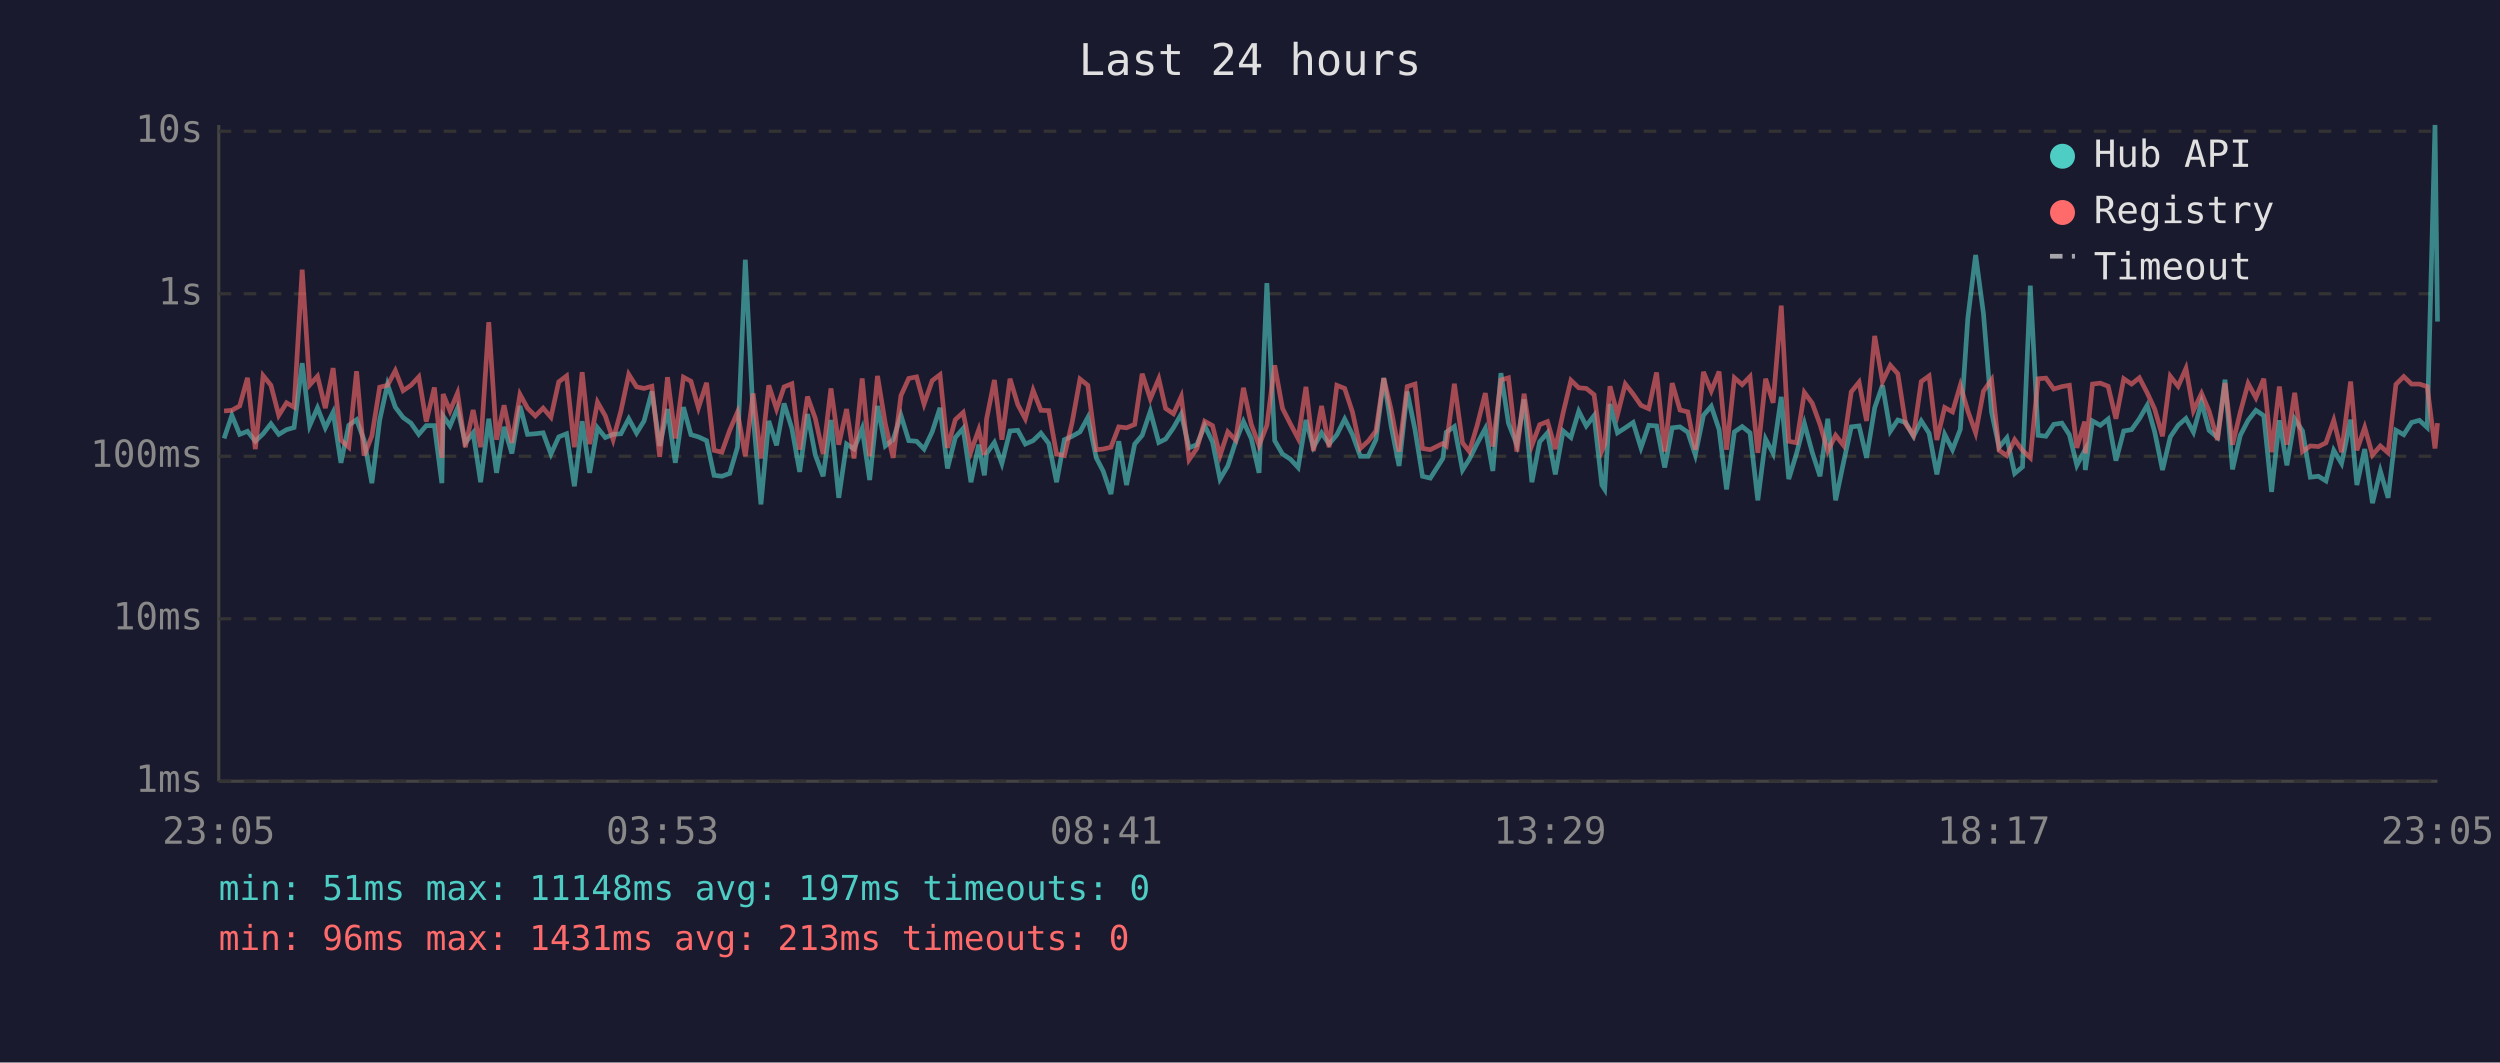
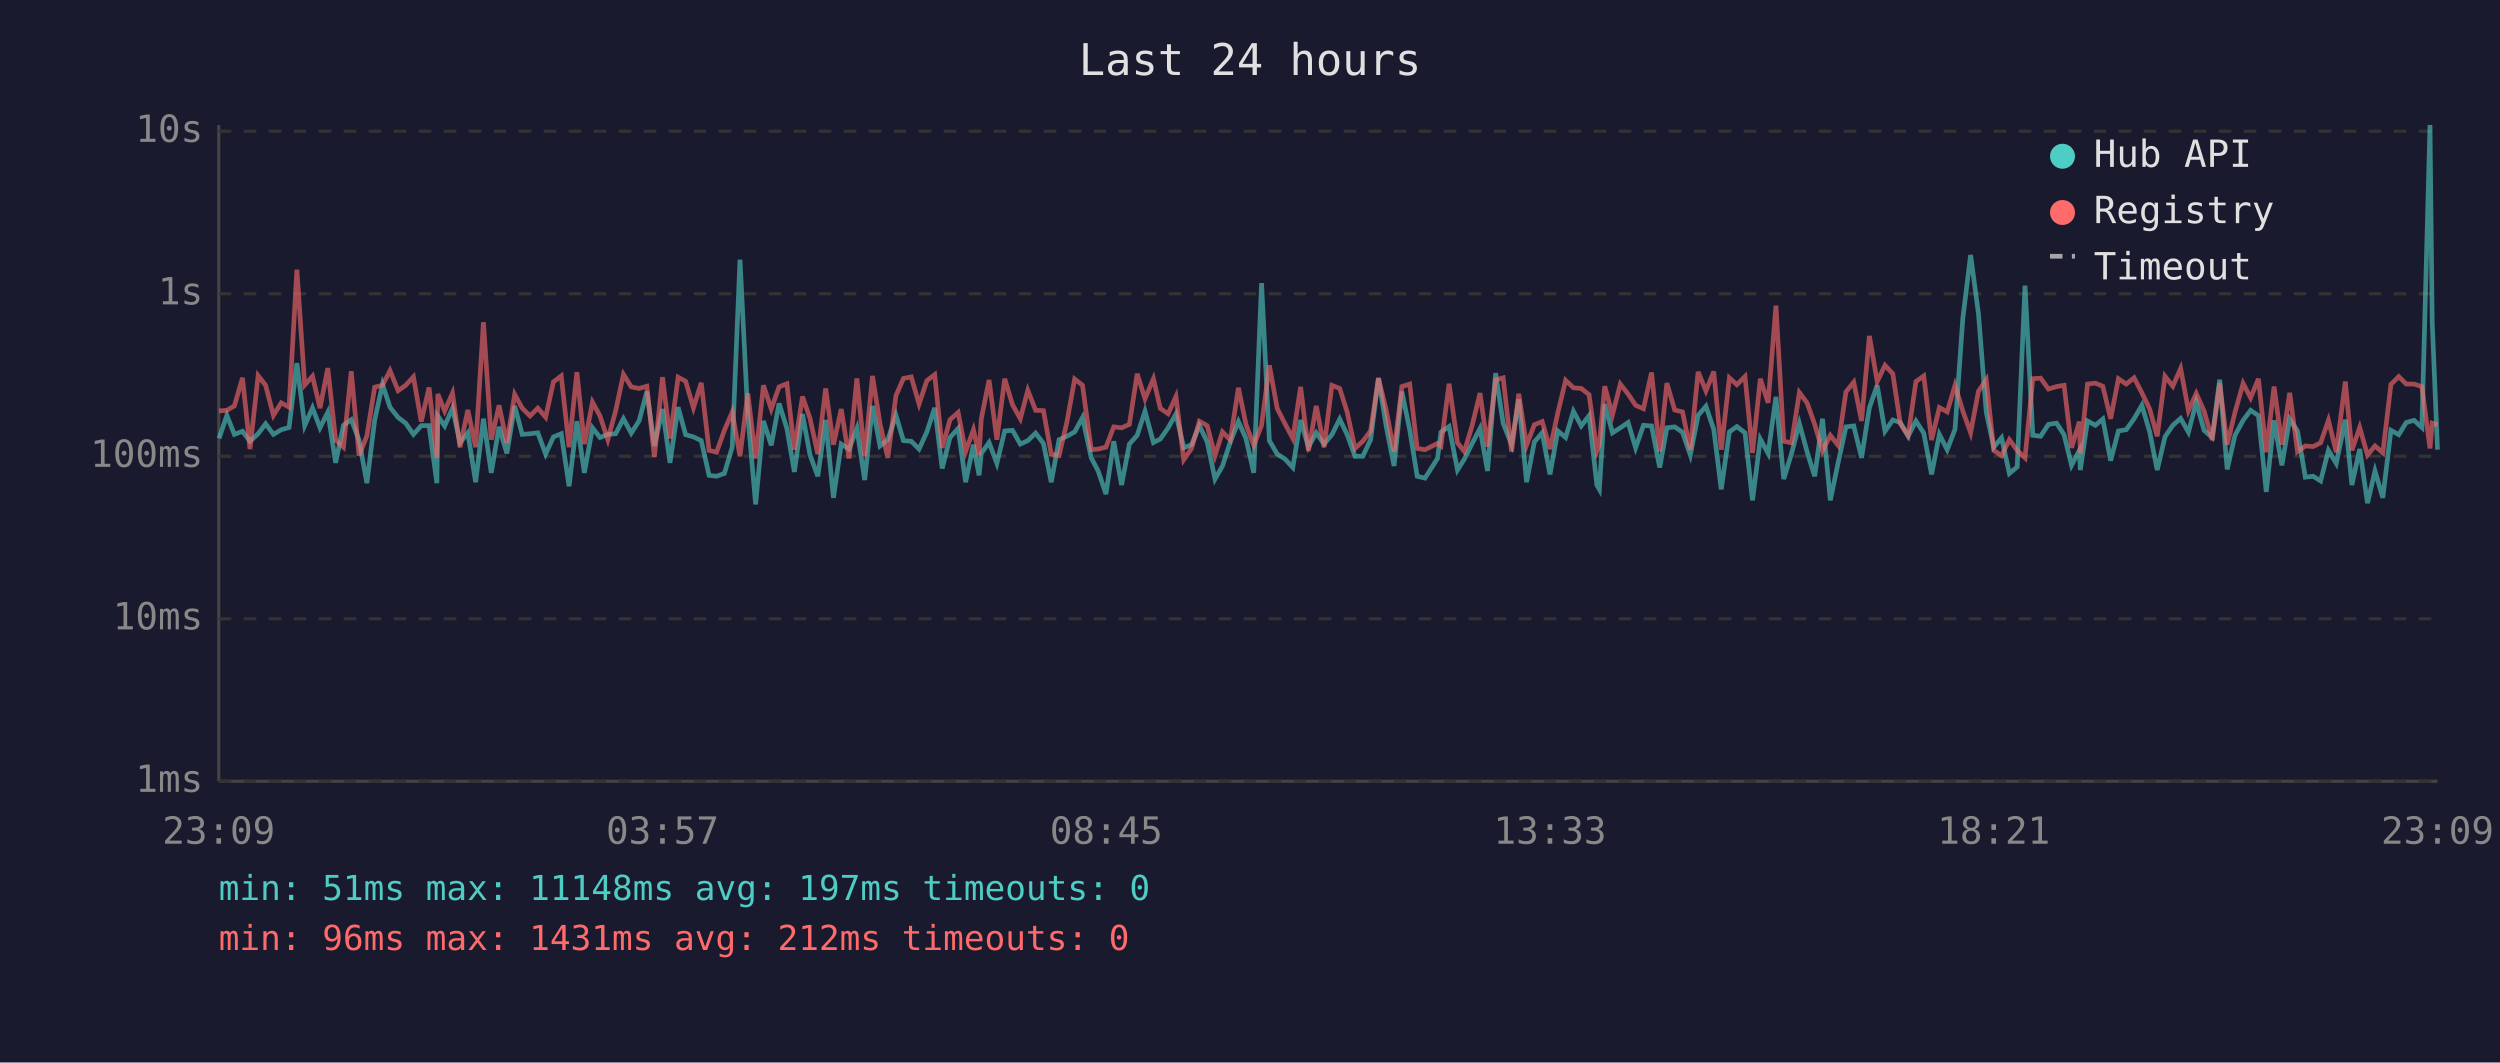
<svg xmlns="http://www.w3.org/2000/svg" viewBox="0 0 800 340" font-family="monospace" font-size="12">
  <rect width="800" height="340" fill="#1a1a2e" />
  <text x="400" y="24" fill="#e0e0e0" font-size="14" text-anchor="middle">Last 24 hours</text>
  <line x1="70" y1="40" x2="70" y2="250" stroke="#444" stroke-width="1" />
  <line x1="70" y1="250" x2="780" y2="250" stroke="#444" stroke-width="1" />
  <line x1="70" y1="250" x2="780" y2="250" stroke="#333" stroke-width="1" stroke-dasharray="4" />
  <text x="65" y="250" fill="#888" text-anchor="end" dominant-baseline="middle">1ms</text>
  <line x1="70" y1="198" x2="780" y2="198" stroke="#333" stroke-width="1" stroke-dasharray="4" />
  <text x="65" y="198" fill="#888" text-anchor="end" dominant-baseline="middle">10ms</text>
  <line x1="70" y1="146" x2="780" y2="146" stroke="#333" stroke-width="1" stroke-dasharray="4" />
  <text x="65" y="146" fill="#888" text-anchor="end" dominant-baseline="middle">100ms</text>
  <line x1="70" y1="94" x2="780" y2="94" stroke="#333" stroke-width="1" stroke-dasharray="4" />
  <text x="65" y="94" fill="#888" text-anchor="end" dominant-baseline="middle">1s</text>
  <line x1="70" y1="42" x2="780" y2="42" stroke="#333" stroke-width="1" stroke-dasharray="4" />
  <text x="65" y="42" fill="#888" text-anchor="end" dominant-baseline="middle">10s</text>
-   <text x="70" y="270" fill="#888" text-anchor="middle">23:05</text>
-   <text x="212" y="270" fill="#888" text-anchor="middle">03:53</text>
-   <text x="354" y="270" fill="#888" text-anchor="middle">08:41</text>
-   <text x="496" y="270" fill="#888" text-anchor="middle">13:29</text>
-   <text x="638" y="270" fill="#888" text-anchor="middle">18:17</text>
-   <text x="780" y="270" fill="#888" text-anchor="middle">23:05</text>
-   <polyline points="71.7,140.3 74.2,132.9 76.7,139.0 79.2,138.0 81.7,141.2 84.2,138.8 86.7,135.6 89.2,139.0 91.7,137.5 94.1,136.8 96.7,116.2 99.1,136.2 101.6,130.5 104.1,136.9 106.6,131.9 109.1,148.1 111.6,136.1 114.1,134.3 116.5,140.8 119.0,154.6 121.5,134.4 124.0,123.0 126.5,130.3 129.0,133.6 131.5,135.4 134.0,139.0 136.4,136.2 139.0,136.2 141.4,154.6 141.8,133.1 144.0,136.3 146.4,130.6 148.9,141.7 151.4,138.5 153.8,154.3 156.4,134.0 158.9,151.3 161.3,136.6 163.8,145.1 166.4,129.9 168.8,139.0 171.3,138.8 173.8,138.5 176.3,145.3 178.8,139.8 181.3,138.8 183.8,155.6 186.3,134.8 188.7,151.3 191.2,136.9 193.7,140.0 196.2,139.0 198.7,138.8 201.2,134.0 203.7,138.6 206.1,134.7 208.6,125.3 211.1,142.7 213.6,130.9 216.1,148.1 218.7,130.3 221.1,139.1 223.5,139.8 226.1,141.0 228.5,152.1 231.0,152.4 233.5,151.5 236.0,143.1 238.5,83.1 241.0,133.0 243.5,161.4 246.0,134.7 248.5,142.5 250.9,129.1 253.4,137.1 255.9,151.0 258.4,132.5 260.9,145.6 263.4,152.4 265.9,134.4 268.4,159.3 270.9,142.1 273.3,143.7 275.9,137.1 278.3,153.6 280.8,129.9 283.3,142.7 285.8,140.7 288.3,132.9 290.8,141.0 293.3,141.2 295.7,143.7 298.3,138.2 300.8,130.5 303.2,149.9 305.7,140.0 308.2,137.1 310.7,154.3 313.2,142.3 315.0,152.1 315.7,145.1 318.2,141.6 320.6,148.3 323.2,137.9 325.7,137.7 328.1,142.1 330.6,141.0 333.1,138.6 335.6,141.9 338.1,154.3 340.6,140.7 343.1,139.6 345.6,138.2 348.1,133.6 350.8,146.5 353.0,150.7 355.5,158.1 358.0,141.2 360.5,155.2 363.1,142.1 365.5,139.3 368.1,131.6 370.8,141.6 373.0,140.5 375.5,136.9 378.0,132.5 380.5,143.3 383.0,142.3 385.5,136.2 388.0,141.4 390.4,153.3 392.9,149.1 395.4,141.4 397.9,134.9 400.4,140.3 402.9,151.3 405.4,90.6 407.9,141.0 410.4,145.3 412.9,146.9 415.4,149.6 417.9,134.4 420.3,143.1 422.9,138.5 425.3,142.1 427.8,139.1 430.3,134.1 432.8,139.1 435.3,146.0 437.8,146.0 440.3,140.7 442.8,121.0 445.2,136.5 447.7,149.1 450.3,125.3 452.8,137.5 455.2,152.4 457.7,153.0 461.7,146.7 462.8,138.3 465.4,136.5 468.0,150.4 470.2,146.9 472.7,141.9 475.3,137.1 477.7,150.7 480.3,119.4 482.7,135.4 485.4,142.3 487.7,127.8 490.2,154.3 492.7,141.4 495.2,138.5 497.7,151.8 500.2,137.9 502.7,140.0 505.2,131.6 507.6,136.3 510.1,133.0 512.6,155.2 513.5,156.6 515.2,129.3 517.6,138.5 520.1,136.9 522.6,135.2 525.1,143.3 527.6,136.1 530.1,136.3 532.7,149.6 535.1,136.9 537.6,136.6 540.1,138.3 542.5,145.6 545.1,132.9 547.6,130.0 550.1,137.4 552.5,156.6 555.0,138.2 557.5,136.5 560.0,138.5 562.5,160.1 565.0,140.5 567.4,145.1 570.0,127.0 572.4,153.3 574.9,145.1 577.4,135.5 579.9,144.7 582.4,152.4 584.9,134.0 587.4,160.1 589.9,148.1 592.4,136.6 594.9,136.3 597.3,146.5 599.9,130.5 602.4,123.3 604.9,138.0 607.3,134.4 609.8,135.2 612.3,139.6 614.8,134.7 617.3,138.6 619.8,151.8 622.3,139.0 624.8,143.9 627.3,137.4 629.7,101.9 632.2,81.6 634.7,100.3 637.3,131.9 639.7,143.1 642.2,140.1 644.7,151.5 647.2,149.4 649.7,91.4 652.2,139.3 654.7,139.6 657.2,135.8 659.8,135.4 662.2,139.1 664.6,148.9 667.1,144.1 667.3,150.4 669.6,134.7 672.1,136.1 674.6,134.1 677.1,147.4 679.6,137.9 682.1,137.5 684.6,134.0 687.1,129.7 689.5,138.2 692.0,150.4 694.5,139.8 697.0,136.1 699.5,133.9 701.9,138.3 704.5,128.7 706.9,137.7 709.6,140.0 712.0,121.5 714.4,150.2 716.9,139.3 719.4,134.5 721.9,131.3 724.4,133.0 726.9,157.4 729.4,134.5 731.8,148.9 734.3,134.1 736.8,137.9 739.3,152.7 741.9,152.4 744.3,153.9 746.8,144.1 749.3,148.3 752.2,134.3 754.2,155.2 756.7,143.7 759.2,161.0 761.7,150.7 764.2,159.3 766.7,137.7 769.2,139.1 771.7,135.2 774.2,134.5 776.7,136.8 779.2,40.0 780.0,102.9" fill="none" stroke="#4ecdc4" stroke-width="1.5" opacity="0.6" />
-   <polyline points="71.7,131.5 74.2,131.3 76.7,129.9 79.2,120.9 81.7,143.7 84.2,120.2 86.7,123.3 89.2,132.9 91.7,128.9 94.1,130.3 96.7,86.3 99.1,123.2 101.6,120.4 104.1,130.6 106.6,117.8 109.1,140.8 111.6,143.1 114.1,118.8 116.5,145.8 119.0,139.5 121.5,123.9 124.0,123.3 126.5,118.6 129.0,125.0 131.5,123.3 134.0,120.6 136.4,134.9 139.0,124.0 141.4,146.5 141.8,126.1 144.0,131.5 146.4,125.8 148.9,143.1 151.4,131.2 153.8,143.1 156.4,103.1 158.9,140.7 161.3,129.7 163.8,141.7 166.4,126.2 168.8,130.6 171.3,133.1 173.8,130.6 176.3,133.5 178.8,122.2 181.3,120.3 183.8,143.1 186.3,119.1 188.7,142.1 191.2,128.7 193.7,133.1 196.2,140.7 198.7,131.5 201.2,119.8 203.7,123.8 206.1,124.3 208.6,123.6 211.1,146.2 213.6,120.7 216.1,140.3 218.7,120.7 221.1,122.0 223.5,130.5 226.1,122.5 228.5,144.1 231.0,144.7 233.5,137.7 236.0,131.9 238.5,146.0 241.0,125.9 243.5,146.7 246.0,123.3 248.5,130.9 250.9,123.8 253.4,122.8 255.9,143.9 258.4,126.9 260.9,133.9 263.4,145.3 265.9,124.3 268.4,142.3 270.9,130.9 273.3,146.7 275.9,121.1 278.3,146.0 280.8,120.3 283.3,135.6 285.8,146.5 288.3,126.6 290.8,121.1 293.3,120.6 295.7,129.3 298.3,121.8 300.8,119.9 303.2,143.3 305.7,134.3 308.2,132.0 310.7,144.5 313.2,137.5 315.0,145.6 315.7,134.1 318.2,121.6 320.6,140.7 323.2,121.2 325.7,129.5 328.1,134.0 330.6,124.9 333.1,131.3 335.6,131.4 338.1,145.3 340.6,145.8 343.1,135.1 345.6,121.3 348.1,123.3 350.8,143.9 353.0,143.7 355.5,143.1 358.0,136.6 360.5,136.9 363.1,135.8 365.5,119.6 368.1,127.6 370.8,121.2 373.0,130.7 375.5,132.4 378.0,126.9 380.5,147.1 383.0,143.5 385.5,134.8 388.0,136.2 390.4,145.8 392.9,138.2 395.4,140.8 397.9,124.1 400.4,135.8 402.9,142.5 405.4,136.1 407.9,116.9 410.4,130.7 412.9,135.6 415.4,140.3 417.9,123.8 420.3,144.3 422.9,129.9 425.3,143.1 427.8,123.3 430.3,124.3 432.8,131.9 435.3,143.5 437.8,141.2 440.3,137.9 442.8,121.0 445.2,131.3 447.7,144.5 450.3,123.7 452.8,122.9 455.2,143.5 457.7,143.9 461.7,141.9 462.8,142.7 465.4,122.8 468.0,141.7 470.2,144.5 472.7,136.1 475.3,125.8 477.7,142.9 480.3,121.6 482.7,120.9 485.4,144.5 487.7,126.0 490.2,142.5 492.7,135.9 495.2,134.9 497.7,143.7 500.2,132.1 502.7,121.7 505.2,124.1 507.6,124.3 510.1,126.3 512.6,144.3 513.5,142.3 515.2,123.6 517.6,132.7 520.1,122.9 522.6,126.1 525.1,129.7 527.6,130.8 530.1,119.2 532.7,144.5 535.1,122.6 537.6,131.2 540.1,131.8 542.5,143.9 545.1,119.0 547.6,125.1 550.1,118.9 552.5,143.9 555.0,120.9 557.5,123.1 560.0,120.5 562.5,144.9 565.0,121.2 567.4,128.9 570.0,97.8 572.4,141.2 574.9,141.7 577.4,125.6 579.9,129.0 582.4,135.8 584.9,144.3 587.4,139.3 589.9,142.5 592.4,125.4 594.9,122.3 597.3,134.7 599.9,107.5 602.4,122.1 604.9,116.9 607.3,119.6 609.8,135.6 612.3,139.3 614.8,122.1 617.3,120.3 619.8,140.8 622.3,130.4 624.8,131.8 627.3,123.3 629.7,131.5 632.2,138.5 634.7,125.2 637.3,121.5 639.7,144.1 642.2,145.8 644.7,140.7 647.2,144.1 649.7,146.5 652.2,121.2 654.7,121.0 657.2,124.5 659.8,123.7 662.2,123.3 664.6,143.3 667.1,134.9 667.3,145.1 669.6,122.9 672.1,122.6 674.6,123.6 677.1,134.0 679.6,121.2 682.1,122.9 684.6,120.9 687.1,125.7 689.5,130.9 692.0,139.6 694.5,120.4 697.0,123.6 699.5,117.9 701.9,131.4 704.5,125.9 706.9,131.5 709.6,140.8 712.0,122.6 714.4,142.3 716.9,131.9 719.4,122.7 721.9,127.3 724.4,121.2 726.9,144.7 729.4,123.7 731.8,142.3 734.3,125.7 736.8,144.5 739.3,142.7 741.9,142.9 744.3,141.7 746.8,134.5 749.3,144.7 752.2,122.1 754.2,144.1 756.7,136.8 759.2,145.6 761.7,142.7 764.2,144.9 766.7,123.0 769.2,120.5 771.7,122.9 774.2,122.9 776.7,123.7 779.2,143.5 780.0,135.4" fill="none" stroke="#ff6b6b" stroke-width="1.5" opacity="0.6" />
+   <text x="70" y="270" fill="#888" text-anchor="middle">23:09</text>
+   <text x="212" y="270" fill="#888" text-anchor="middle">03:57</text>
+   <text x="354" y="270" fill="#888" text-anchor="middle">08:45</text>
+   <text x="496" y="270" fill="#888" text-anchor="middle">13:33</text>
+   <text x="638" y="270" fill="#888" text-anchor="middle">18:21</text>
+   <text x="780" y="270" fill="#888" text-anchor="middle">23:09</text>
+   <polyline points="70.1,140.3 72.6,132.9 75.0,139.0 77.6,138.0 80.0,141.2 82.6,138.8 85.0,135.6 87.5,139.0 90.0,137.5 92.5,136.8 95.0,116.2 97.5,136.2 100.0,130.5 102.4,136.9 104.9,131.9 107.4,148.1 109.9,136.1 112.4,134.3 114.9,140.8 117.4,154.6 119.9,134.4 122.4,123.0 124.8,130.3 127.4,133.6 129.8,135.4 132.3,139.0 134.8,136.2 137.3,136.2 139.8,154.6 140.1,133.1 142.3,136.3 144.8,130.6 147.2,141.7 149.7,138.5 152.2,154.3 154.7,134.0 157.2,151.3 159.7,136.6 162.2,145.1 164.7,129.9 167.1,139.0 169.6,138.8 172.1,138.5 174.6,145.3 177.1,139.8 179.6,138.8 182.1,155.6 184.6,134.8 187.0,151.3 189.6,136.9 192.0,140.0 194.5,139.0 197.0,138.8 199.5,134.0 202.0,138.6 204.5,134.7 207.0,125.3 209.4,142.7 212.0,130.9 214.4,148.1 217.0,130.3 219.4,139.1 221.9,139.8 224.4,141.0 226.9,152.1 229.3,152.4 231.8,151.5 234.3,143.1 236.8,83.1 239.3,133.0 241.8,161.4 244.3,134.7 246.8,142.5 249.3,129.1 251.8,137.1 254.2,151.0 256.8,132.5 259.2,145.6 261.7,152.4 264.2,134.4 266.7,159.3 269.2,142.1 271.7,143.7 274.2,137.1 276.7,153.6 279.2,129.9 281.6,142.7 284.1,140.7 286.7,132.9 289.1,141.0 291.6,141.2 294.1,143.7 296.6,138.2 299.1,130.5 301.5,149.9 304.0,140.0 306.6,137.1 309.0,154.3 311.5,142.3 313.3,152.1 314.0,145.1 316.5,141.6 319.0,148.3 321.5,137.9 324.0,137.7 326.5,142.1 328.9,141.0 331.4,138.6 333.9,141.9 336.4,154.3 338.9,140.7 341.4,139.6 343.9,138.2 346.4,133.6 349.2,146.5 351.4,150.7 353.9,158.1 356.4,141.2 358.9,155.2 361.4,142.1 363.9,139.3 366.4,131.6 369.1,141.6 371.3,140.5 373.8,136.9 376.3,132.5 378.8,143.3 381.3,142.3 383.8,136.2 386.3,141.4 388.8,153.3 391.2,149.1 393.7,141.4 396.3,134.9 398.7,140.3 401.2,151.3 403.7,90.6 406.2,141.0 408.7,145.3 411.2,146.9 413.7,149.6 416.2,134.4 418.7,143.1 421.2,138.5 423.7,142.1 426.2,139.1 428.7,134.1 431.1,139.1 433.6,146.0 436.1,146.0 438.6,140.7 441.1,121.0 443.6,136.5 446.1,149.1 448.6,125.3 451.1,137.5 453.5,152.4 456.0,153.0 460.0,146.7 461.1,138.3 463.7,136.5 466.4,150.4 468.6,146.9 471.1,141.9 473.6,137.1 476.0,150.7 478.6,119.4 481.0,135.4 483.7,142.3 486.0,127.8 488.5,154.3 491.0,141.4 493.5,138.5 496.0,151.8 498.5,137.9 501.0,140.0 503.5,131.6 506.0,136.3 508.5,133.0 511.0,155.2 511.8,156.6 513.5,129.3 516.0,138.5 518.5,136.9 521.0,135.2 523.4,143.3 525.9,136.1 528.5,136.3 531.1,149.6 533.4,136.9 535.9,136.6 538.4,138.3 540.9,145.6 543.4,132.9 545.9,130.0 548.4,137.4 550.8,156.6 553.4,138.2 555.8,136.5 558.4,138.5 560.8,160.1 563.3,140.5 565.8,145.1 568.3,127.0 570.8,153.3 573.3,145.1 575.8,135.5 578.3,144.7 580.7,152.4 583.2,134.0 585.7,160.1 588.2,148.1 590.7,136.6 593.2,136.3 595.7,146.5 598.2,130.5 600.7,123.3 603.2,138.0 605.7,134.4 608.1,135.2 610.6,139.6 613.1,134.7 615.6,138.6 618.1,151.8 620.6,139.0 623.1,143.9 625.6,137.4 628.1,101.9 630.6,81.6 633.1,100.3 635.6,131.9 638.0,143.1 640.5,140.1 643.0,151.5 645.5,149.4 648.0,91.4 650.5,139.3 653.0,139.6 655.5,135.8 658.1,135.4 660.5,139.1 662.9,148.9 665.4,144.1 665.7,150.4 668.0,134.7 670.5,136.1 672.9,134.1 675.4,147.4 677.9,137.9 680.4,137.5 682.9,134.0 685.4,129.7 687.9,138.2 690.3,150.4 692.8,139.8 695.3,136.1 697.8,133.9 700.3,138.3 702.8,128.7 705.3,137.7 707.9,140.0 710.3,121.5 712.7,150.2 715.2,139.3 717.8,134.5 720.2,131.3 722.7,133.0 725.2,157.4 727.7,134.5 730.2,148.9 732.7,134.1 735.2,137.9 737.7,152.7 740.2,152.4 742.6,153.9 745.1,144.1 747.6,148.3 750.5,134.3 752.6,155.2 755.1,143.7 757.6,161.0 760.0,150.7 762.5,159.3 765.1,137.7 767.6,139.1 770.0,135.2 772.5,134.5 775.0,136.8 777.6,40.0 778.3,102.9 780.0,143.9" fill="none" stroke="#4ecdc4" stroke-width="1.5" opacity="0.6" />
+   <polyline points="70.1,131.5 72.6,131.3 75.0,129.9 77.6,120.9 80.0,143.7 82.6,120.2 85.0,123.3 87.5,132.9 90.0,128.9 92.5,130.3 95.0,86.3 97.5,123.2 100.0,120.4 102.4,130.6 104.9,117.8 107.4,140.8 109.9,143.1 112.4,118.8 114.9,145.8 117.4,139.5 119.9,123.9 122.4,123.3 124.8,118.6 127.4,125.0 129.8,123.3 132.3,120.6 134.8,134.9 137.3,124.0 139.8,146.5 140.1,126.1 142.3,131.5 144.8,125.8 147.2,143.1 149.7,131.2 152.2,143.1 154.7,103.1 157.2,140.7 159.7,129.7 162.2,141.7 164.7,126.2 167.1,130.6 169.6,133.1 172.1,130.6 174.6,133.5 177.1,122.2 179.6,120.3 182.1,143.1 184.6,119.1 187.0,142.1 189.6,128.7 192.0,133.1 194.5,140.7 197.0,131.5 199.5,119.8 202.0,123.8 204.5,124.3 207.0,123.6 209.4,146.2 212.0,120.7 214.4,140.3 217.0,120.7 219.4,122.0 221.9,130.5 224.4,122.5 226.9,144.1 229.3,144.7 231.8,137.7 234.3,131.9 236.8,146.0 239.3,125.9 241.8,146.7 244.3,123.3 246.8,130.9 249.3,123.8 251.8,122.8 254.2,143.9 256.8,126.9 259.2,133.9 261.7,145.3 264.2,124.3 266.7,142.3 269.2,130.9 271.7,146.7 274.2,121.1 276.7,146.0 279.2,120.3 281.6,135.6 284.1,146.5 286.7,126.6 289.1,121.1 291.6,120.6 294.1,129.3 296.6,121.8 299.1,119.9 301.5,143.3 304.0,134.3 306.6,132.0 309.0,144.5 311.5,137.5 313.3,145.6 314.0,134.1 316.5,121.6 319.0,140.7 321.5,121.2 324.0,129.5 326.5,134.0 328.9,124.9 331.4,131.3 333.9,131.4 336.4,145.3 338.9,145.8 341.4,135.1 343.9,121.3 346.4,123.3 349.2,143.9 351.4,143.7 353.9,143.1 356.4,136.6 358.9,136.9 361.4,135.8 363.9,119.6 366.4,127.6 369.1,121.2 371.3,130.7 373.8,132.4 376.3,126.9 378.8,147.1 381.3,143.5 383.8,134.8 386.3,136.2 388.8,145.8 391.2,138.2 393.7,140.8 396.3,124.1 398.7,135.8 401.2,142.5 403.7,136.1 406.2,116.9 408.7,130.7 411.2,135.6 413.7,140.3 416.2,123.8 418.7,144.3 421.2,129.9 423.7,143.1 426.2,123.3 428.7,124.3 431.1,131.9 433.6,143.5 436.1,141.2 438.6,137.9 441.1,121.0 443.6,131.3 446.1,144.5 448.6,123.7 451.1,122.9 453.5,143.5 456.0,143.9 460.0,141.9 461.1,142.7 463.7,122.8 466.4,141.7 468.6,144.5 471.1,136.1 473.6,125.8 476.0,142.9 478.6,121.6 481.0,120.9 483.7,144.5 486.0,126.0 488.5,142.5 491.0,135.9 493.5,134.9 496.0,143.7 498.5,132.1 501.0,121.7 503.5,124.1 506.0,124.3 508.5,126.3 511.0,144.3 511.8,142.3 513.5,123.6 516.0,132.7 518.5,122.9 521.0,126.1 523.4,129.7 525.9,130.8 528.5,119.2 531.1,144.5 533.4,122.6 535.9,131.2 538.4,131.8 540.9,143.9 543.4,119.0 545.9,125.1 548.4,118.9 550.8,143.9 553.4,120.9 555.8,123.1 558.4,120.5 560.8,144.9 563.3,121.2 565.8,128.9 568.3,97.8 570.8,141.2 573.3,141.7 575.8,125.6 578.3,129.0 580.7,135.8 583.2,144.3 585.7,139.3 588.2,142.5 590.7,125.4 593.2,122.3 595.7,134.7 598.2,107.5 600.7,122.1 603.2,116.9 605.7,119.6 608.1,135.6 610.6,139.3 613.1,122.1 615.6,120.3 618.1,140.8 620.6,130.4 623.1,131.8 625.6,123.3 628.1,131.5 630.6,138.5 633.1,125.2 635.6,121.5 638.0,144.1 640.5,145.8 643.0,140.7 645.5,144.1 648.0,146.5 650.5,121.2 653.0,121.0 655.5,124.5 658.1,123.7 660.5,123.3 662.9,143.3 665.4,134.9 665.7,145.1 668.0,122.9 670.5,122.6 672.9,123.6 675.4,134.0 677.9,121.2 680.4,122.9 682.9,120.9 685.4,125.7 687.9,130.9 690.3,139.6 692.8,120.4 695.3,123.6 697.8,117.9 700.3,131.4 702.8,125.9 705.3,131.5 707.9,140.8 710.3,122.6 712.7,142.3 715.2,131.9 717.8,122.7 720.2,127.3 722.7,121.2 725.2,144.7 727.7,123.7 730.2,142.3 732.7,125.7 735.2,144.5 737.7,142.7 740.2,142.9 742.6,141.7 745.1,134.5 747.6,144.7 750.5,122.1 752.6,144.1 755.1,136.8 757.6,145.6 760.0,142.7 762.5,144.9 765.1,123.0 767.6,120.5 770.0,122.9 772.5,122.9 775.0,123.7 777.6,143.5 778.3,135.4 780.0,135.9" fill="none" stroke="#ff6b6b" stroke-width="1.5" opacity="0.6" />
  <circle cx="660" cy="50" r="4" fill="#4ecdc4" />
  <text x="670" y="50" fill="#e0e0e0" dominant-baseline="middle">Hub API</text>
  <circle cx="660" cy="68" r="4" fill="#ff6b6b" />
  <text x="670" y="68" fill="#e0e0e0" dominant-baseline="middle">Registry</text>
  <line x1="656" y1="82" x2="664" y2="82" stroke="#e0e0e0" stroke-width="1.5" stroke-dasharray="4,3" opacity="0.7" />
  <text x="670" y="86" fill="#e0e0e0" dominant-baseline="middle">Timeout</text>
  <text x="70" y="288" fill="#4ecdc4" font-size="11">min: 51ms  max: 11148ms  avg: 197ms  timeouts: 0</text>
-   <text x="70" y="304" fill="#ff6b6b" font-size="11">min: 96ms  max: 1431ms  avg: 213ms  timeouts: 0</text>
+   <text x="70" y="304" fill="#ff6b6b" font-size="11">min: 96ms  max: 1431ms  avg: 212ms  timeouts: 0</text>
</svg>
